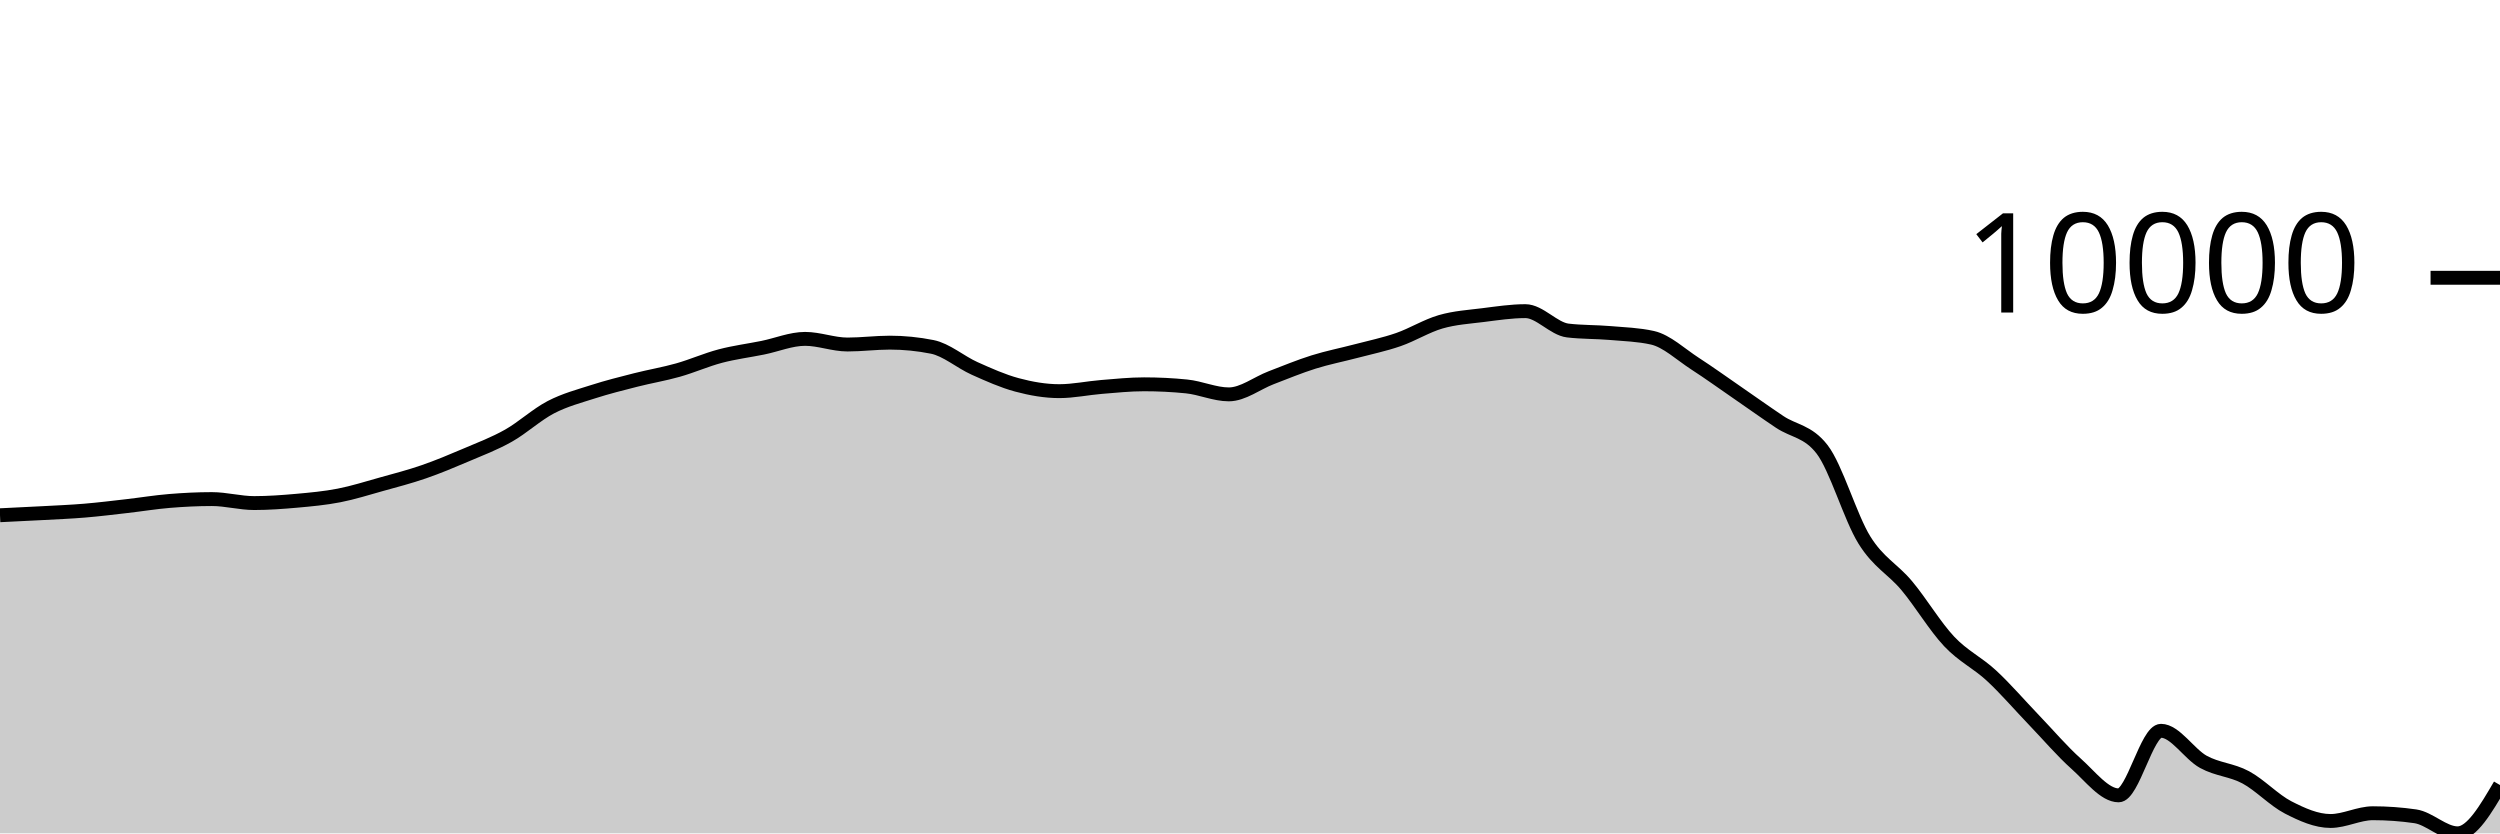
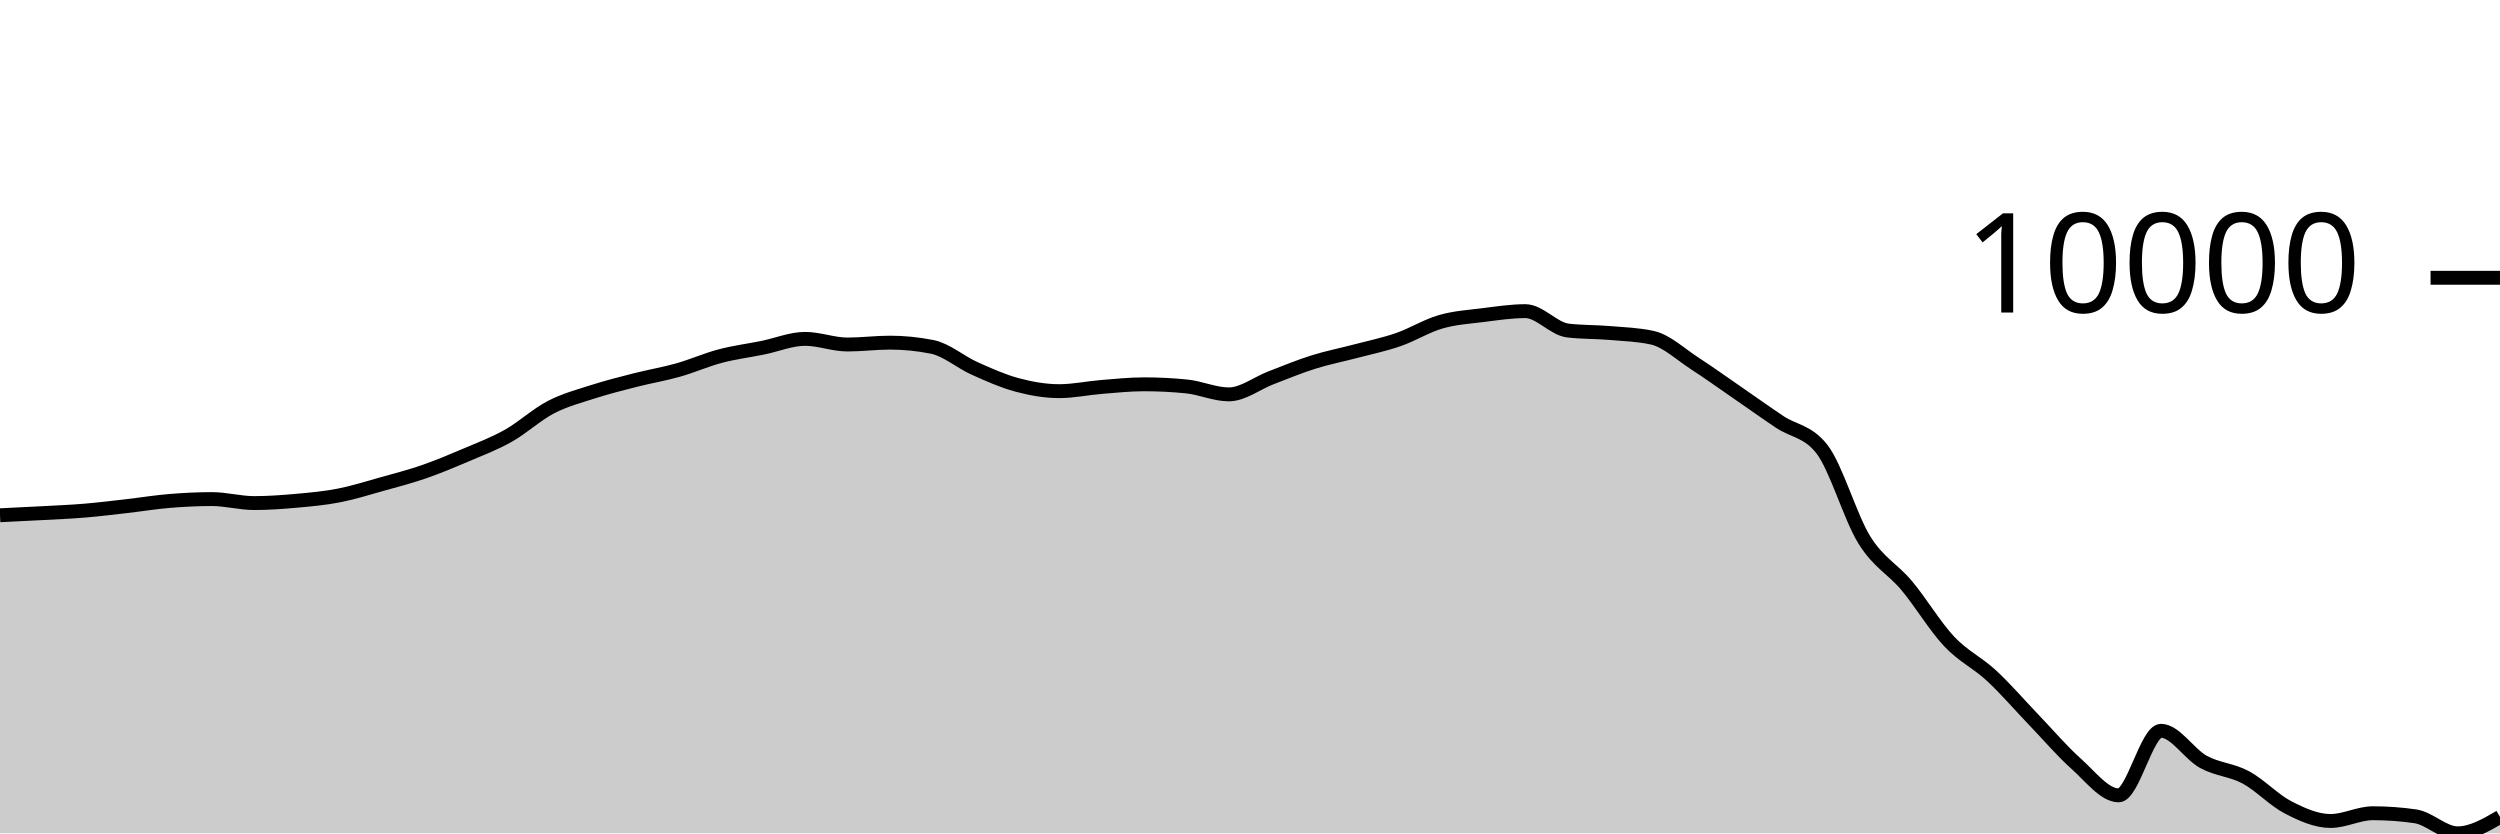
<svg xmlns="http://www.w3.org/2000/svg" viewBox="0 0 180 60">
  <g transform="translate(0,20)">
-     <path class="area" fill="rgba(0, 0, 0, 0.2)" d="M0,17.098C1.017,17.05,2.034,17.002,3.051,16.946C4.068,16.891,5.085,16.85,6.102,16.765C7.119,16.68,8.136,16.553,9.153,16.437C10.169,16.321,11.186,16.152,12.203,16.069C13.22,15.985,14.237,15.934,15.254,15.934C16.271,15.934,17.288,16.221,18.305,16.221C19.322,16.221,20.339,16.146,21.356,16.055C22.373,15.964,23.39,15.871,24.407,15.673C25.424,15.475,26.441,15.151,27.458,14.867C28.475,14.584,29.492,14.322,30.508,13.97C31.525,13.619,32.542,13.193,33.559,12.759C34.576,12.326,35.593,11.942,36.61,11.369C37.627,10.796,38.644,9.848,39.661,9.319C40.678,8.791,41.695,8.527,42.712,8.2C43.729,7.873,44.746,7.619,45.763,7.36C46.78,7.101,47.797,6.933,48.814,6.646C49.831,6.359,50.847,5.906,51.864,5.638C52.881,5.37,53.898,5.243,54.915,5.037C55.932,4.831,56.949,4.399,57.966,4.399C58.983,4.399,60,4.805,61.017,4.805C62.034,4.805,63.051,4.67,64.068,4.67C65.085,4.67,66.102,4.772,67.119,4.975C68.136,5.177,69.153,6.069,70.169,6.525C71.186,6.981,72.203,7.438,73.22,7.711C74.237,7.984,75.254,8.163,76.271,8.163C77.288,8.163,78.305,7.941,79.322,7.859C80.339,7.777,81.356,7.67,82.373,7.67C83.39,7.67,84.407,7.72,85.424,7.822C86.441,7.923,87.458,8.395,88.475,8.395C89.492,8.395,90.508,7.584,91.525,7.196C92.542,6.807,93.559,6.384,94.576,6.065C95.593,5.746,96.61,5.55,97.627,5.281C98.644,5.012,99.661,4.804,100.678,4.452C101.695,4.1,102.712,3.463,103.729,3.169C104.746,2.875,105.763,2.815,106.78,2.687C107.797,2.559,108.814,2.402,109.831,2.402C110.847,2.402,111.864,3.676,112.881,3.797C113.898,3.918,114.915,3.891,115.932,3.978C116.949,4.066,117.966,4.093,118.983,4.321C120,4.55,121.017,5.518,122.034,6.176C123.051,6.834,124.068,7.568,125.085,8.268C126.102,8.968,127.119,9.696,128.136,10.376C129.153,11.056,130.169,11.034,131.186,12.348C132.203,13.662,133.22,17.246,134.237,18.883C135.254,20.52,136.271,20.954,137.288,22.17C138.305,23.387,139.322,25.102,140.339,26.182C141.356,27.261,142.373,27.706,143.39,28.649C144.407,29.591,145.424,30.779,146.441,31.837C147.458,32.895,148.475,34.093,149.492,34.998C150.508,35.903,151.525,37.266,152.542,37.266C153.559,37.266,154.576,32.617,155.593,32.617C156.61,32.617,157.627,34.295,158.644,34.854C159.661,35.412,160.678,35.423,161.695,35.969C162.712,36.516,163.729,37.61,164.746,38.134C165.763,38.657,166.78,39.111,167.797,39.111C168.814,39.111,169.831,38.553,170.847,38.553C171.864,38.553,172.881,38.626,173.898,38.773C174.915,38.92,175.932,40,176.949,40C177.966,40,178.983,38.262,180,36.523L180,40C178.983,40,177.966,40,176.949,40C175.932,40,174.915,40,173.898,40C172.881,40,171.864,40,170.847,40C169.831,40,168.814,40,167.797,40C166.78,40,165.763,40,164.746,40C163.729,40,162.712,40,161.695,40C160.678,40,159.661,40,158.644,40C157.627,40,156.61,40,155.593,40C154.576,40,153.559,40,152.542,40C151.525,40,150.508,40,149.492,40C148.475,40,147.458,40,146.441,40C145.424,40,144.407,40,143.39,40C142.373,40,141.356,40,140.339,40C139.322,40,138.305,40,137.288,40C136.271,40,135.254,40,134.237,40C133.22,40,132.203,40,131.186,40C130.169,40,129.153,40,128.136,40C127.119,40,126.102,40,125.085,40C124.068,40,123.051,40,122.034,40C121.017,40,120,40,118.983,40C117.966,40,116.949,40,115.932,40C114.915,40,113.898,40,112.881,40C111.864,40,110.847,40,109.831,40C108.814,40,107.797,40,106.78,40C105.763,40,104.746,40,103.729,40C102.712,40,101.695,40,100.678,40C99.661,40,98.644,40,97.627,40C96.61,40,95.593,40,94.576,40C93.559,40,92.542,40,91.525,40C90.508,40,89.492,40,88.475,40C87.458,40,86.441,40,85.424,40C84.407,40,83.39,40,82.373,40C81.356,40,80.339,40,79.322,40C78.305,40,77.288,40,76.271,40C75.254,40,74.237,40,73.22,40C72.203,40,71.186,40,70.169,40C69.153,40,68.136,40,67.119,40C66.102,40,65.085,40,64.068,40C63.051,40,62.034,40,61.017,40C60,40,58.983,40,57.966,40C56.949,40,55.932,40,54.915,40C53.898,40,52.881,40,51.864,40C50.847,40,49.831,40,48.814,40C47.797,40,46.78,40,45.763,40C44.746,40,43.729,40,42.712,40C41.695,40,40.678,40,39.661,40C38.644,40,37.627,40,36.61,40C35.593,40,34.576,40,33.559,40C32.542,40,31.525,40,30.508,40C29.492,40,28.475,40,27.458,40C26.441,40,25.424,40,24.407,40C23.39,40,22.373,40,21.356,40C20.339,40,19.322,40,18.305,40C17.288,40,16.271,40,15.254,40C14.237,40,13.22,40,12.203,40C11.186,40,10.169,40,9.153,40C8.136,40,7.119,40,6.102,40C5.085,40,4.068,40,3.051,40C2.034,40,1.017,40,0,40Z" />
-     <path class="line" stroke="black" fill="none" d="M0,17.098C1.017,17.05,2.034,17.002,3.051,16.946C4.068,16.891,5.085,16.85,6.102,16.765C7.119,16.68,8.136,16.553,9.153,16.437C10.169,16.321,11.186,16.152,12.203,16.069C13.22,15.985,14.237,15.934,15.254,15.934C16.271,15.934,17.288,16.221,18.305,16.221C19.322,16.221,20.339,16.146,21.356,16.055C22.373,15.964,23.39,15.871,24.407,15.673C25.424,15.475,26.441,15.151,27.458,14.867C28.475,14.584,29.492,14.322,30.508,13.97C31.525,13.619,32.542,13.193,33.559,12.759C34.576,12.326,35.593,11.942,36.61,11.369C37.627,10.796,38.644,9.848,39.661,9.319C40.678,8.791,41.695,8.527,42.712,8.2C43.729,7.873,44.746,7.619,45.763,7.36C46.78,7.101,47.797,6.933,48.814,6.646C49.831,6.359,50.847,5.906,51.864,5.638C52.881,5.37,53.898,5.243,54.915,5.037C55.932,4.831,56.949,4.399,57.966,4.399C58.983,4.399,60,4.805,61.017,4.805C62.034,4.805,63.051,4.67,64.068,4.67C65.085,4.67,66.102,4.772,67.119,4.975C68.136,5.177,69.153,6.069,70.169,6.525C71.186,6.981,72.203,7.438,73.22,7.711C74.237,7.984,75.254,8.163,76.271,8.163C77.288,8.163,78.305,7.941,79.322,7.859C80.339,7.777,81.356,7.67,82.373,7.67C83.39,7.67,84.407,7.72,85.424,7.822C86.441,7.923,87.458,8.395,88.475,8.395C89.492,8.395,90.508,7.584,91.525,7.196C92.542,6.807,93.559,6.384,94.576,6.065C95.593,5.746,96.61,5.55,97.627,5.281C98.644,5.012,99.661,4.804,100.678,4.452C101.695,4.1,102.712,3.463,103.729,3.169C104.746,2.875,105.763,2.815,106.78,2.687C107.797,2.559,108.814,2.402,109.831,2.402C110.847,2.402,111.864,3.676,112.881,3.797C113.898,3.918,114.915,3.891,115.932,3.978C116.949,4.066,117.966,4.093,118.983,4.321C120,4.55,121.017,5.518,122.034,6.176C123.051,6.834,124.068,7.568,125.085,8.268C126.102,8.968,127.119,9.696,128.136,10.376C129.153,11.056,130.169,11.034,131.186,12.348C132.203,13.662,133.22,17.246,134.237,18.883C135.254,20.52,136.271,20.954,137.288,22.17C138.305,23.387,139.322,25.102,140.339,26.182C141.356,27.261,142.373,27.706,143.39,28.649C144.407,29.591,145.424,30.779,146.441,31.837C147.458,32.895,148.475,34.093,149.492,34.998C150.508,35.903,151.525,37.266,152.542,37.266C153.559,37.266,154.576,32.617,155.593,32.617C156.61,32.617,157.627,34.295,158.644,34.854C159.661,35.412,160.678,35.423,161.695,35.969C162.712,36.516,163.729,37.61,164.746,38.134C165.763,38.657,166.78,39.111,167.797,39.111C168.814,39.111,169.831,38.553,170.847,38.553C171.864,38.553,172.881,38.626,173.898,38.773C174.915,38.92,175.932,40,176.949,40C177.966,40,178.983,38.262,180,36.523" />
+     <path class="area" fill="rgba(0, 0, 0, 0.2)" d="M0,17.098C1.017,17.05,2.034,17.002,3.051,16.946C4.068,16.891,5.085,16.85,6.102,16.765C7.119,16.68,8.136,16.553,9.153,16.437C10.169,16.321,11.186,16.152,12.203,16.069C13.22,15.985,14.237,15.934,15.254,15.934C16.271,15.934,17.288,16.221,18.305,16.221C19.322,16.221,20.339,16.146,21.356,16.055C22.373,15.964,23.39,15.871,24.407,15.673C25.424,15.475,26.441,15.151,27.458,14.867C28.475,14.584,29.492,14.322,30.508,13.97C31.525,13.619,32.542,13.193,33.559,12.759C34.576,12.326,35.593,11.942,36.61,11.369C37.627,10.796,38.644,9.848,39.661,9.319C40.678,8.791,41.695,8.527,42.712,8.2C43.729,7.873,44.746,7.619,45.763,7.36C46.78,7.101,47.797,6.933,48.814,6.646C49.831,6.359,50.847,5.906,51.864,5.638C52.881,5.37,53.898,5.243,54.915,5.037C55.932,4.831,56.949,4.399,57.966,4.399C58.983,4.399,60,4.805,61.017,4.805C62.034,4.805,63.051,4.67,64.068,4.67C65.085,4.67,66.102,4.772,67.119,4.975C68.136,5.177,69.153,6.069,70.169,6.525C71.186,6.981,72.203,7.438,73.22,7.711C74.237,7.984,75.254,8.163,76.271,8.163C77.288,8.163,78.305,7.941,79.322,7.859C80.339,7.777,81.356,7.67,82.373,7.67C83.39,7.67,84.407,7.72,85.424,7.822C86.441,7.923,87.458,8.395,88.475,8.395C89.492,8.395,90.508,7.584,91.525,7.196C92.542,6.807,93.559,6.384,94.576,6.065C95.593,5.746,96.61,5.55,97.627,5.281C98.644,5.012,99.661,4.804,100.678,4.452C101.695,4.1,102.712,3.463,103.729,3.169C104.746,2.875,105.763,2.815,106.78,2.687C107.797,2.559,108.814,2.402,109.831,2.402C110.847,2.402,111.864,3.676,112.881,3.797C113.898,3.918,114.915,3.891,115.932,3.978C116.949,4.066,117.966,4.093,118.983,4.321C120,4.55,121.017,5.518,122.034,6.176C123.051,6.834,124.068,7.568,125.085,8.268C126.102,8.968,127.119,9.696,128.136,10.376C129.153,11.056,130.169,11.034,131.186,12.348C132.203,13.662,133.22,17.246,134.237,18.883C135.254,20.52,136.271,20.954,137.288,22.17C138.305,23.387,139.322,25.102,140.339,26.182C141.356,27.261,142.373,27.706,143.39,28.649C144.407,29.591,145.424,30.779,146.441,31.837C147.458,32.895,148.475,34.093,149.492,34.998C150.508,35.903,151.525,37.266,152.542,37.266C153.559,37.266,154.576,32.617,155.593,32.617C156.61,32.617,157.627,34.295,158.644,34.854C159.661,35.412,160.678,35.423,161.695,35.969C162.712,36.516,163.729,37.61,164.746,38.134C165.763,38.657,166.78,39.111,167.797,39.111C168.814,39.111,169.831,38.553,170.847,38.553C171.864,38.553,172.881,38.626,173.898,38.773C174.915,38.92,175.932,40,176.949,40C177.966,40,178.983,39.409,180,38.818L180,40C178.983,40,177.966,40,176.949,40C175.932,40,174.915,40,173.898,40C172.881,40,171.864,40,170.847,40C169.831,40,168.814,40,167.797,40C166.78,40,165.763,40,164.746,40C163.729,40,162.712,40,161.695,40C160.678,40,159.661,40,158.644,40C157.627,40,156.61,40,155.593,40C154.576,40,153.559,40,152.542,40C151.525,40,150.508,40,149.492,40C148.475,40,147.458,40,146.441,40C145.424,40,144.407,40,143.39,40C142.373,40,141.356,40,140.339,40C139.322,40,138.305,40,137.288,40C136.271,40,135.254,40,134.237,40C133.22,40,132.203,40,131.186,40C130.169,40,129.153,40,128.136,40C127.119,40,126.102,40,125.085,40C124.068,40,123.051,40,122.034,40C121.017,40,120,40,118.983,40C117.966,40,116.949,40,115.932,40C114.915,40,113.898,40,112.881,40C111.864,40,110.847,40,109.831,40C108.814,40,107.797,40,106.78,40C105.763,40,104.746,40,103.729,40C102.712,40,101.695,40,100.678,40C99.661,40,98.644,40,97.627,40C96.61,40,95.593,40,94.576,40C93.559,40,92.542,40,91.525,40C90.508,40,89.492,40,88.475,40C87.458,40,86.441,40,85.424,40C84.407,40,83.39,40,82.373,40C81.356,40,80.339,40,79.322,40C78.305,40,77.288,40,76.271,40C75.254,40,74.237,40,73.22,40C72.203,40,71.186,40,70.169,40C69.153,40,68.136,40,67.119,40C66.102,40,65.085,40,64.068,40C63.051,40,62.034,40,61.017,40C60,40,58.983,40,57.966,40C56.949,40,55.932,40,54.915,40C53.898,40,52.881,40,51.864,40C50.847,40,49.831,40,48.814,40C47.797,40,46.78,40,45.763,40C44.746,40,43.729,40,42.712,40C41.695,40,40.678,40,39.661,40C38.644,40,37.627,40,36.61,40C35.593,40,34.576,40,33.559,40C32.542,40,31.525,40,30.508,40C29.492,40,28.475,40,27.458,40C26.441,40,25.424,40,24.407,40C23.39,40,22.373,40,21.356,40C20.339,40,19.322,40,18.305,40C17.288,40,16.271,40,15.254,40C14.237,40,13.22,40,12.203,40C11.186,40,10.169,40,9.153,40C8.136,40,7.119,40,6.102,40C5.085,40,4.068,40,3.051,40C2.034,40,1.017,40,0,40Z" />
+     <path class="line" stroke="black" fill="none" d="M0,17.098C1.017,17.05,2.034,17.002,3.051,16.946C4.068,16.891,5.085,16.85,6.102,16.765C7.119,16.68,8.136,16.553,9.153,16.437C10.169,16.321,11.186,16.152,12.203,16.069C13.22,15.985,14.237,15.934,15.254,15.934C16.271,15.934,17.288,16.221,18.305,16.221C19.322,16.221,20.339,16.146,21.356,16.055C22.373,15.964,23.39,15.871,24.407,15.673C25.424,15.475,26.441,15.151,27.458,14.867C28.475,14.584,29.492,14.322,30.508,13.97C31.525,13.619,32.542,13.193,33.559,12.759C34.576,12.326,35.593,11.942,36.61,11.369C37.627,10.796,38.644,9.848,39.661,9.319C40.678,8.791,41.695,8.527,42.712,8.2C43.729,7.873,44.746,7.619,45.763,7.36C46.78,7.101,47.797,6.933,48.814,6.646C49.831,6.359,50.847,5.906,51.864,5.638C52.881,5.37,53.898,5.243,54.915,5.037C55.932,4.831,56.949,4.399,57.966,4.399C58.983,4.399,60,4.805,61.017,4.805C62.034,4.805,63.051,4.67,64.068,4.67C65.085,4.67,66.102,4.772,67.119,4.975C68.136,5.177,69.153,6.069,70.169,6.525C71.186,6.981,72.203,7.438,73.22,7.711C74.237,7.984,75.254,8.163,76.271,8.163C77.288,8.163,78.305,7.941,79.322,7.859C80.339,7.777,81.356,7.67,82.373,7.67C83.39,7.67,84.407,7.72,85.424,7.822C86.441,7.923,87.458,8.395,88.475,8.395C89.492,8.395,90.508,7.584,91.525,7.196C92.542,6.807,93.559,6.384,94.576,6.065C95.593,5.746,96.61,5.55,97.627,5.281C98.644,5.012,99.661,4.804,100.678,4.452C101.695,4.1,102.712,3.463,103.729,3.169C104.746,2.875,105.763,2.815,106.78,2.687C107.797,2.559,108.814,2.402,109.831,2.402C110.847,2.402,111.864,3.676,112.881,3.797C113.898,3.918,114.915,3.891,115.932,3.978C116.949,4.066,117.966,4.093,118.983,4.321C120,4.55,121.017,5.518,122.034,6.176C123.051,6.834,124.068,7.568,125.085,8.268C126.102,8.968,127.119,9.696,128.136,10.376C129.153,11.056,130.169,11.034,131.186,12.348C132.203,13.662,133.22,17.246,134.237,18.883C135.254,20.52,136.271,20.954,137.288,22.17C138.305,23.387,139.322,25.102,140.339,26.182C141.356,27.261,142.373,27.706,143.39,28.649C144.407,29.591,145.424,30.779,146.441,31.837C147.458,32.895,148.475,34.093,149.492,34.998C150.508,35.903,151.525,37.266,152.542,37.266C153.559,37.266,154.576,32.617,155.593,32.617C156.61,32.617,157.627,34.295,158.644,34.854C159.661,35.412,160.678,35.423,161.695,35.969C162.712,36.516,163.729,37.61,164.746,38.134C165.763,38.657,166.78,39.111,167.797,39.111C168.814,39.111,169.831,38.553,170.847,38.553C171.864,38.553,172.881,38.626,173.898,38.773C174.915,38.92,175.932,40,176.949,40C177.966,40,178.983,39.409,180,38.818" />
    <path class="axis-ceiling" stroke-width="1" stroke="black" fill="none" d="M175,0L180,0" />
    <text class="axis-ceiling-label" font-family="sans-serif" text-anchor="end" font-size="10px" x="170" y="2.5">10000</text>
  </g>
</svg>
